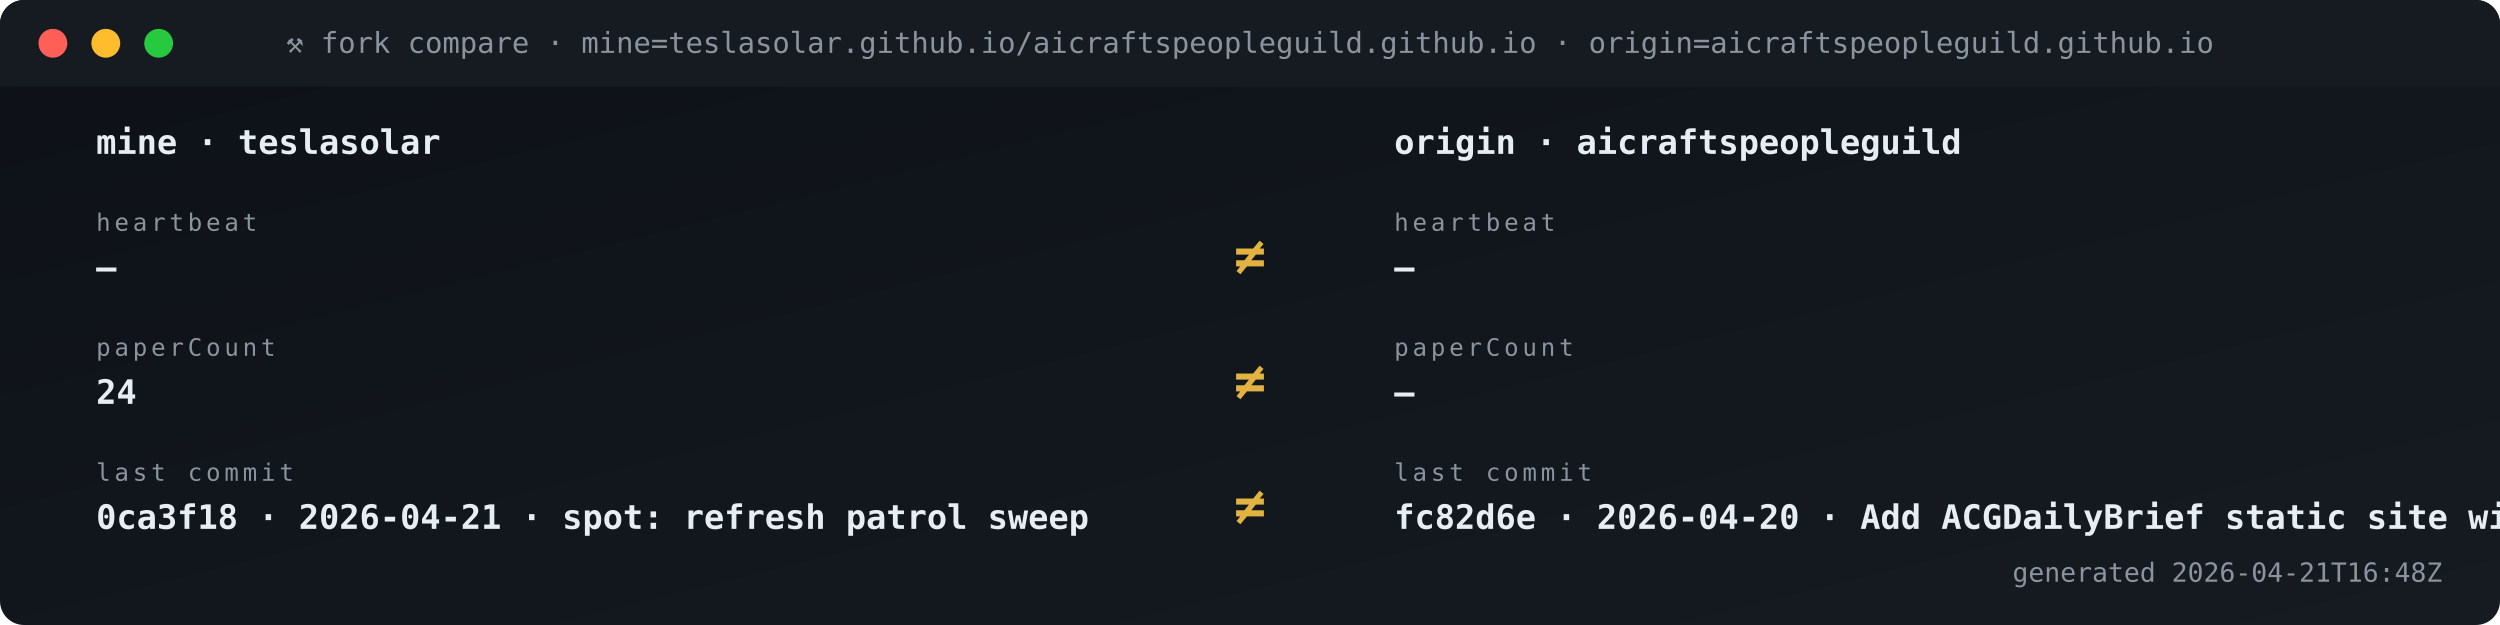
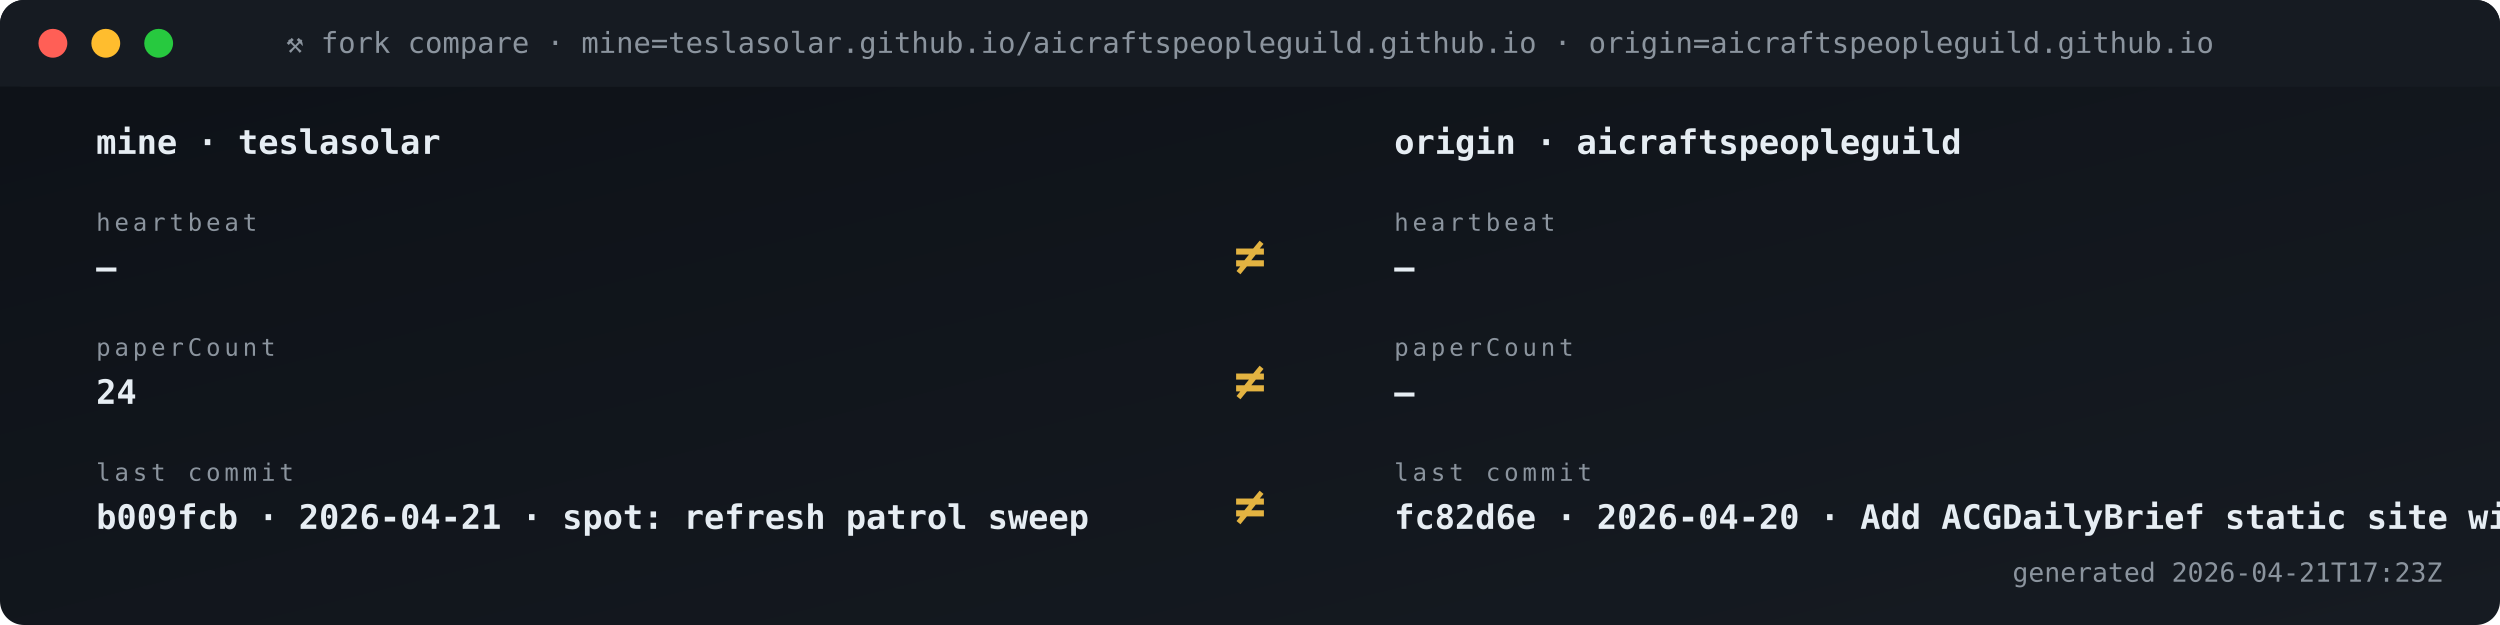
<svg xmlns="http://www.w3.org/2000/svg" viewBox="0 0 1040 260" width="1040" height="260" role="img" aria-label="Fork vs origin compare">
  <defs>
    <linearGradient id="gBg" x1="0" x2="1" y1="0" y2="1">
      <stop offset="0" stop-color="#0d1117" />
      <stop offset="1" stop-color="#161b22" />
    </linearGradient>
    <style>
      .t{font-family:'SFMono-Regular',Consolas,monospace}
      .lb{fill:#8b949e;font-size:10px;text-transform:uppercase;letter-spacing:1.6px}
      .va{fill:#e6edf3;font-size:20px;font-weight:700}
      .vs{fill:#e6edf3;font-size:14px;font-weight:600}
      .lo{fill:#79c0ff;font-size:11px}
      .sub{fill:#8b949e;font-size:11px}
      .g{fill:#3fb950} .a{fill:#e3b341} .r{fill:#f85149}
      .p{fill:#a371f7} .o{fill:#f0883e}
      .pulse{animation:plz 1.8s ease-out infinite}
      @keyframes plz{
        0%{transform:scale(1);opacity:.85}
        45%{transform:scale(1.35);opacity:.3}
        100%{transform:scale(1.8);opacity:0}
      }
      .spin{animation:sp 4s linear infinite;transform-origin:center}
      @keyframes sp{from{transform:rotate(0)}to{transform:rotate(360deg)}}
    </style>
  </defs>
  <rect width="1040" height="260" rx="10" fill="url(#gBg)" />
  <rect x="0" y="0" width="1040" height="36" rx="10" fill="#161b22" />
  <rect x="0" y="26" width="1040" height="10" fill="#161b22" />
  <circle cx="22" cy="18" r="6" fill="#ff5f56" />
  <circle cx="44" cy="18" r="6" fill="#ffbd2e" />
  <circle cx="66" cy="18" r="6" fill="#27c93f" />
  <text x="520" y="22" text-anchor="middle" class="t" font-size="12" fill="#8b949e">⚒ fork compare · mine=teslasolar.github.io/aicraftspeopleguild.github.io  ·  origin=aicraftspeopleguild.github.io</text>
  <text x="40" y="64" class="t vs">mine  ·  teslasolar</text>
  <text x="580" y="64" class="t vs">origin  ·  aicraftspeopleguild</text>
  <text x="40" y="96" class="t lb">heartbeat</text>
  <text x="40" y="116" class="t vs">—</text>
  <text x="580" y="96" class="t lb">heartbeat</text>
  <text x="580" y="116" class="t vs">—</text>
  <text x="520" y="114" text-anchor="middle" class="t" font-size="22" font-weight="700" fill="#e3b341">≠</text>
  <text x="40" y="148" class="t lb">paperCount</text>
  <text x="40" y="168" class="t vs">24</text>
  <text x="580" y="148" class="t lb">paperCount</text>
  <text x="580" y="168" class="t vs">—</text>
  <text x="520" y="166" text-anchor="middle" class="t" font-size="22" font-weight="700" fill="#e3b341">≠</text>
  <text x="40" y="200" class="t lb">last commit</text>
-   <text x="40" y="220" class="t vs">0ca3f18 · 2026-04-21 · spot: refresh patrol sweep</text>
+   <text x="40" y="220" class="t vs">b009fcb · 2026-04-21 · spot: refresh patrol sweep</text>
  <text x="580" y="200" class="t lb">last commit</text>
  <text x="580" y="220" class="t vs">fc82d6e · 2026-04-20 · Add ACGDailyBrief static site wit</text>
  <text x="520" y="218" text-anchor="middle" class="t" font-size="22" font-weight="700" fill="#e3b341">≠</text>
-   <text x="1016" y="242" text-anchor="end" class="t sub">generated 2026-04-21T16:48Z</text>
+   <text x="1016" y="242" text-anchor="end" class="t sub">generated 2026-04-21T17:23Z</text>
</svg>
